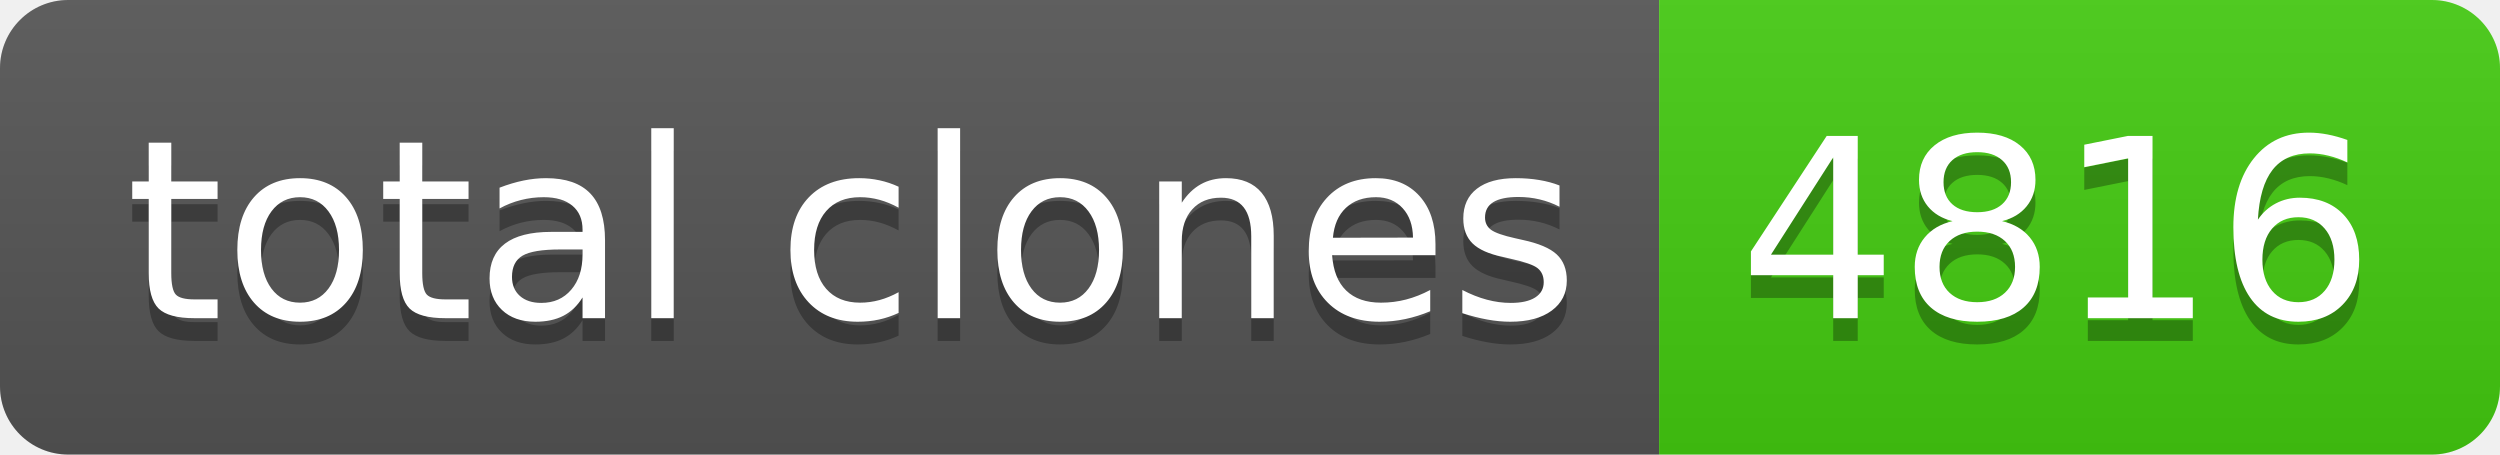
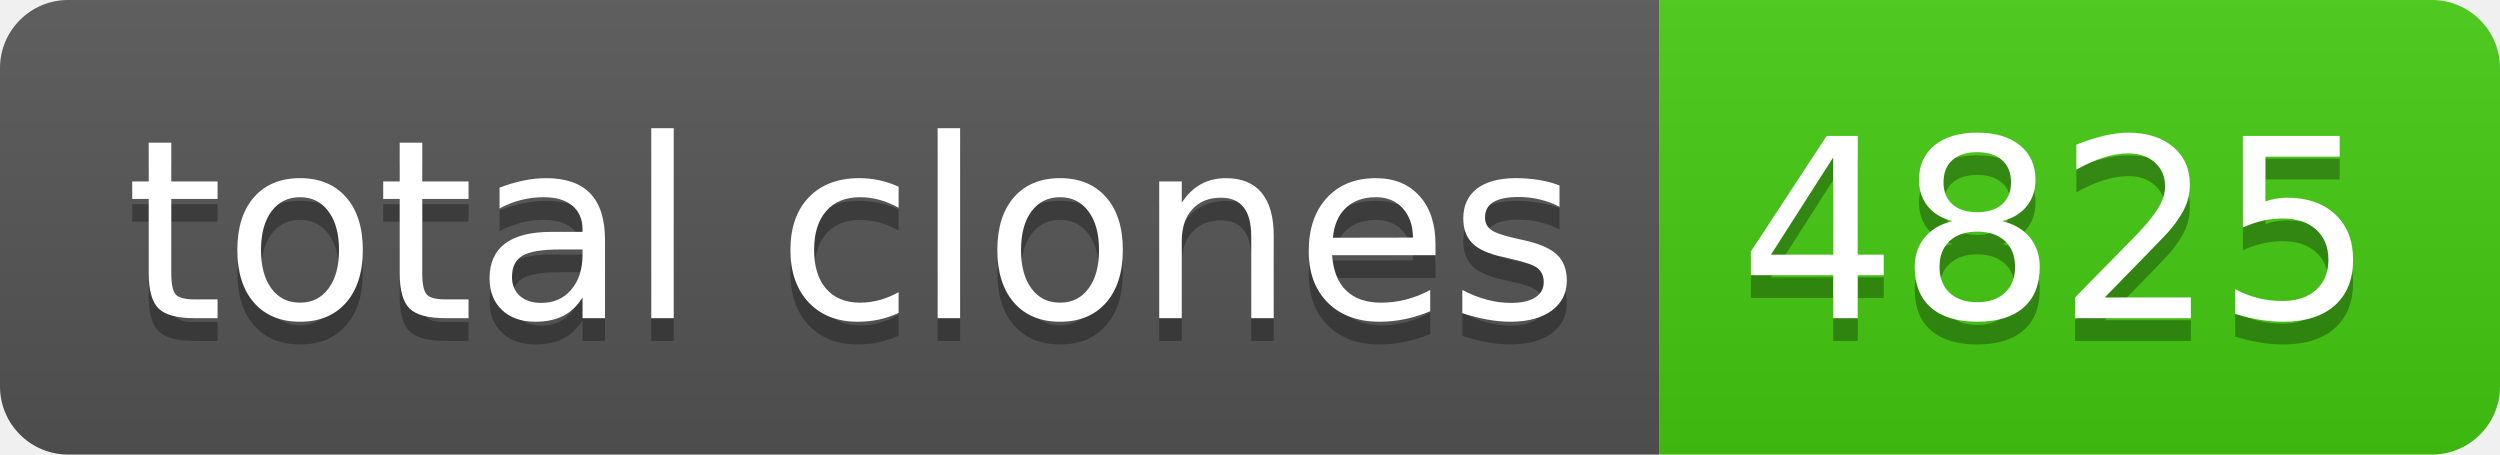
- <svg xmlns="http://www.w3.org/2000/svg" width="110" height="20" role="img" aria-label="total clones: 4816">
+ <svg xmlns="http://www.w3.org/2000/svg" width="110" height="20" role="img" aria-label="total clones: 4825">
  <linearGradient id="s" x2="0" y2="100%">
    <stop offset="0" stop-color="#bbb" stop-opacity=".1" />
    <stop offset="1" stop-opacity=".1" />
  </linearGradient>
  <clipPath id="r">
    <rect width="110" height="20" rx="3" fill="#fff" />
  </clipPath>
  <g clip-path="url(#r)">
    <rect width="73" height="20" fill="#555" />
    <rect x="73" width="37" height="20" fill="#4c1" />
    <rect width="110" height="20" fill="url(#s)" />
  </g>
  <g fill="#fff" text-anchor="middle" font-family="Verdana,Geneva,DejaVu Sans,sans-serif" text-rendering="geometricPrecision" font-size="110">
    <text aria-hidden="true" x="375" y="150" fill="#010101" fill-opacity=".3" transform="scale(.1)" textLength="630">total clones</text>
    <text x="375" y="140" transform="scale(.1)" fill="#fff" textLength="630">total clones</text>
-     <text aria-hidden="true" x="905" y="150" fill="#010101" fill-opacity=".3" transform="scale(.1)" textLength="270">4816</text>
-     <text x="905" y="140" transform="scale(.1)" fill="#fff" textLength="270">4816</text>
+     <text aria-hidden="true" x="905" y="150" fill="#010101" fill-opacity=".3" transform="scale(.1)" textLength="270">4825</text>
+     <text x="905" y="140" transform="scale(.1)" fill="#fff" textLength="270">4825</text>
  </g>
</svg>
